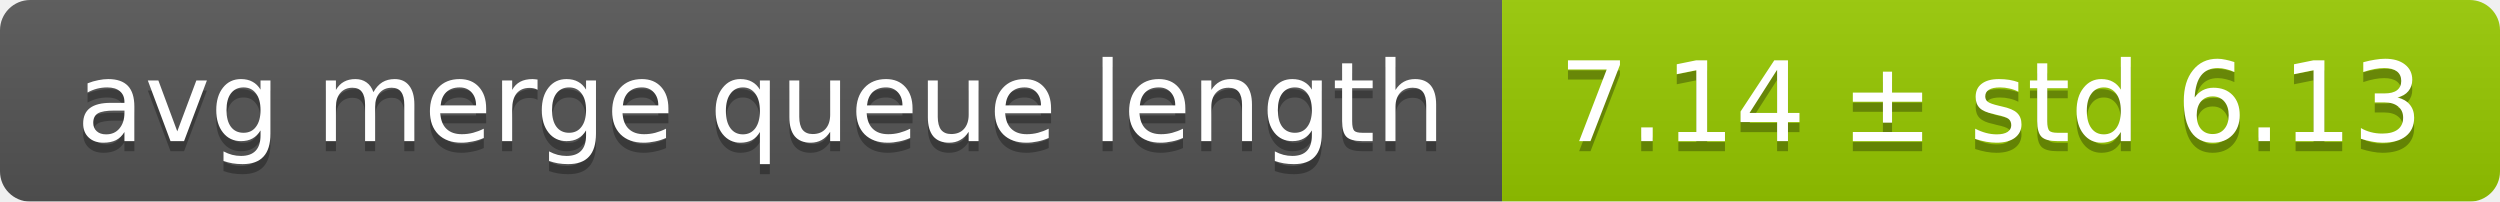
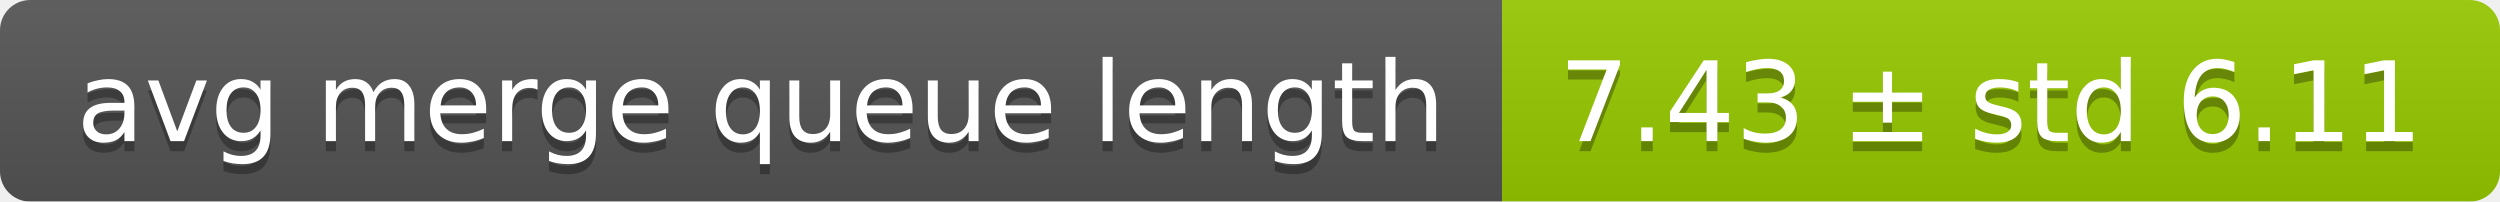
<svg xmlns="http://www.w3.org/2000/svg" width="248" height="20">
  <linearGradient id="smooth" x2="0" y2="100%">
    <stop offset="0" stop-color="#bbb" stop-opacity=".1" />
    <stop offset="1" stop-opacity=".1" />
  </linearGradient>
  <mask id="round">
    <rect width="248" height="20" rx="3" fill="#fff" />
  </mask>
  <g mask="url(#round)">
    <rect width="149" height="20" fill="#555" />
    <rect x="149" width="99" height="20" fill="#97ca00" />
    <rect width="248" height="20" fill="url(#smooth)" />
  </g>
  <g fill="#fff" text-anchor="middle" font-family="DejaVu Sans,Verdana,Geneva,sans-serif" font-size="11">
    <text x="75.5" y="15" fill="#010101" fill-opacity=".3">avg merge queue length</text>
    <text x="75.5" y="14">avg merge queue length</text>
-     <text x="197.5" y="15" fill="#010101" fill-opacity=".3">7.14 ± std 6.13</text>
-     <text x="197.5" y="14">7.14 ± std 6.13</text>
+     <text x="197.5" y="15" fill="#010101" fill-opacity=".3">7.43 ± std 6.11</text>
+     <text x="197.5" y="14">7.43 ± std 6.11</text>
  </g>
</svg>
